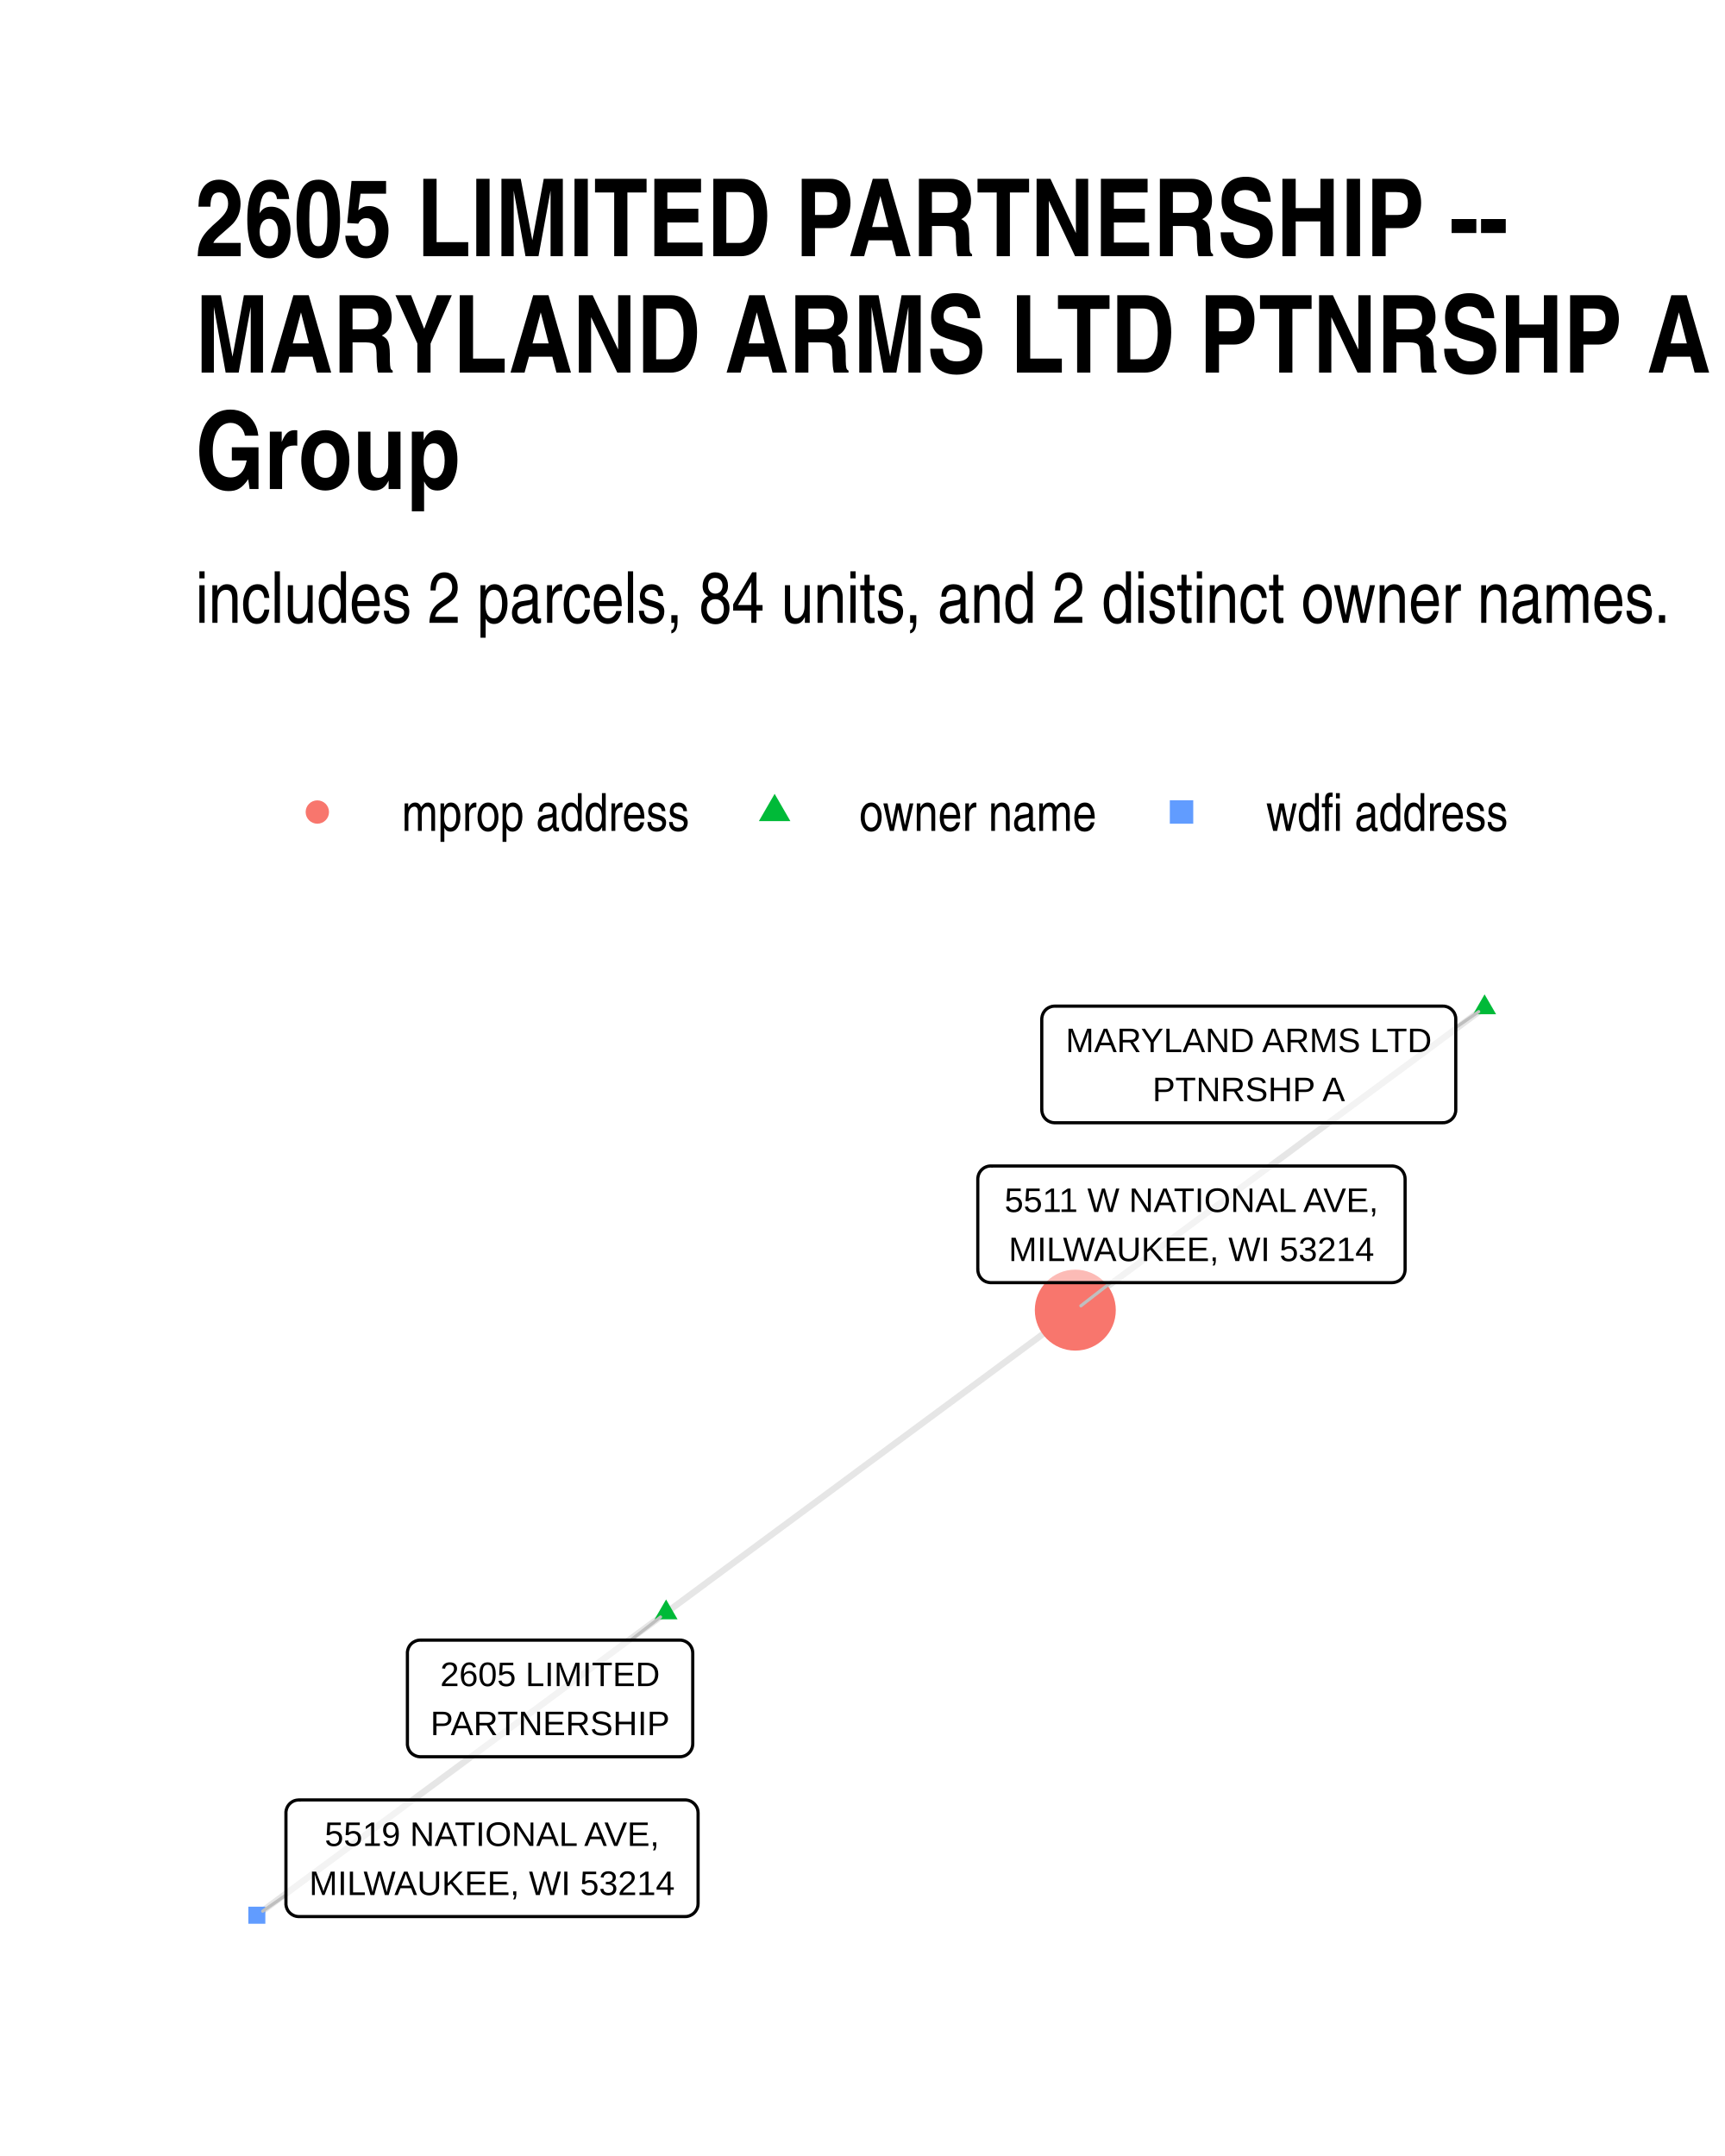
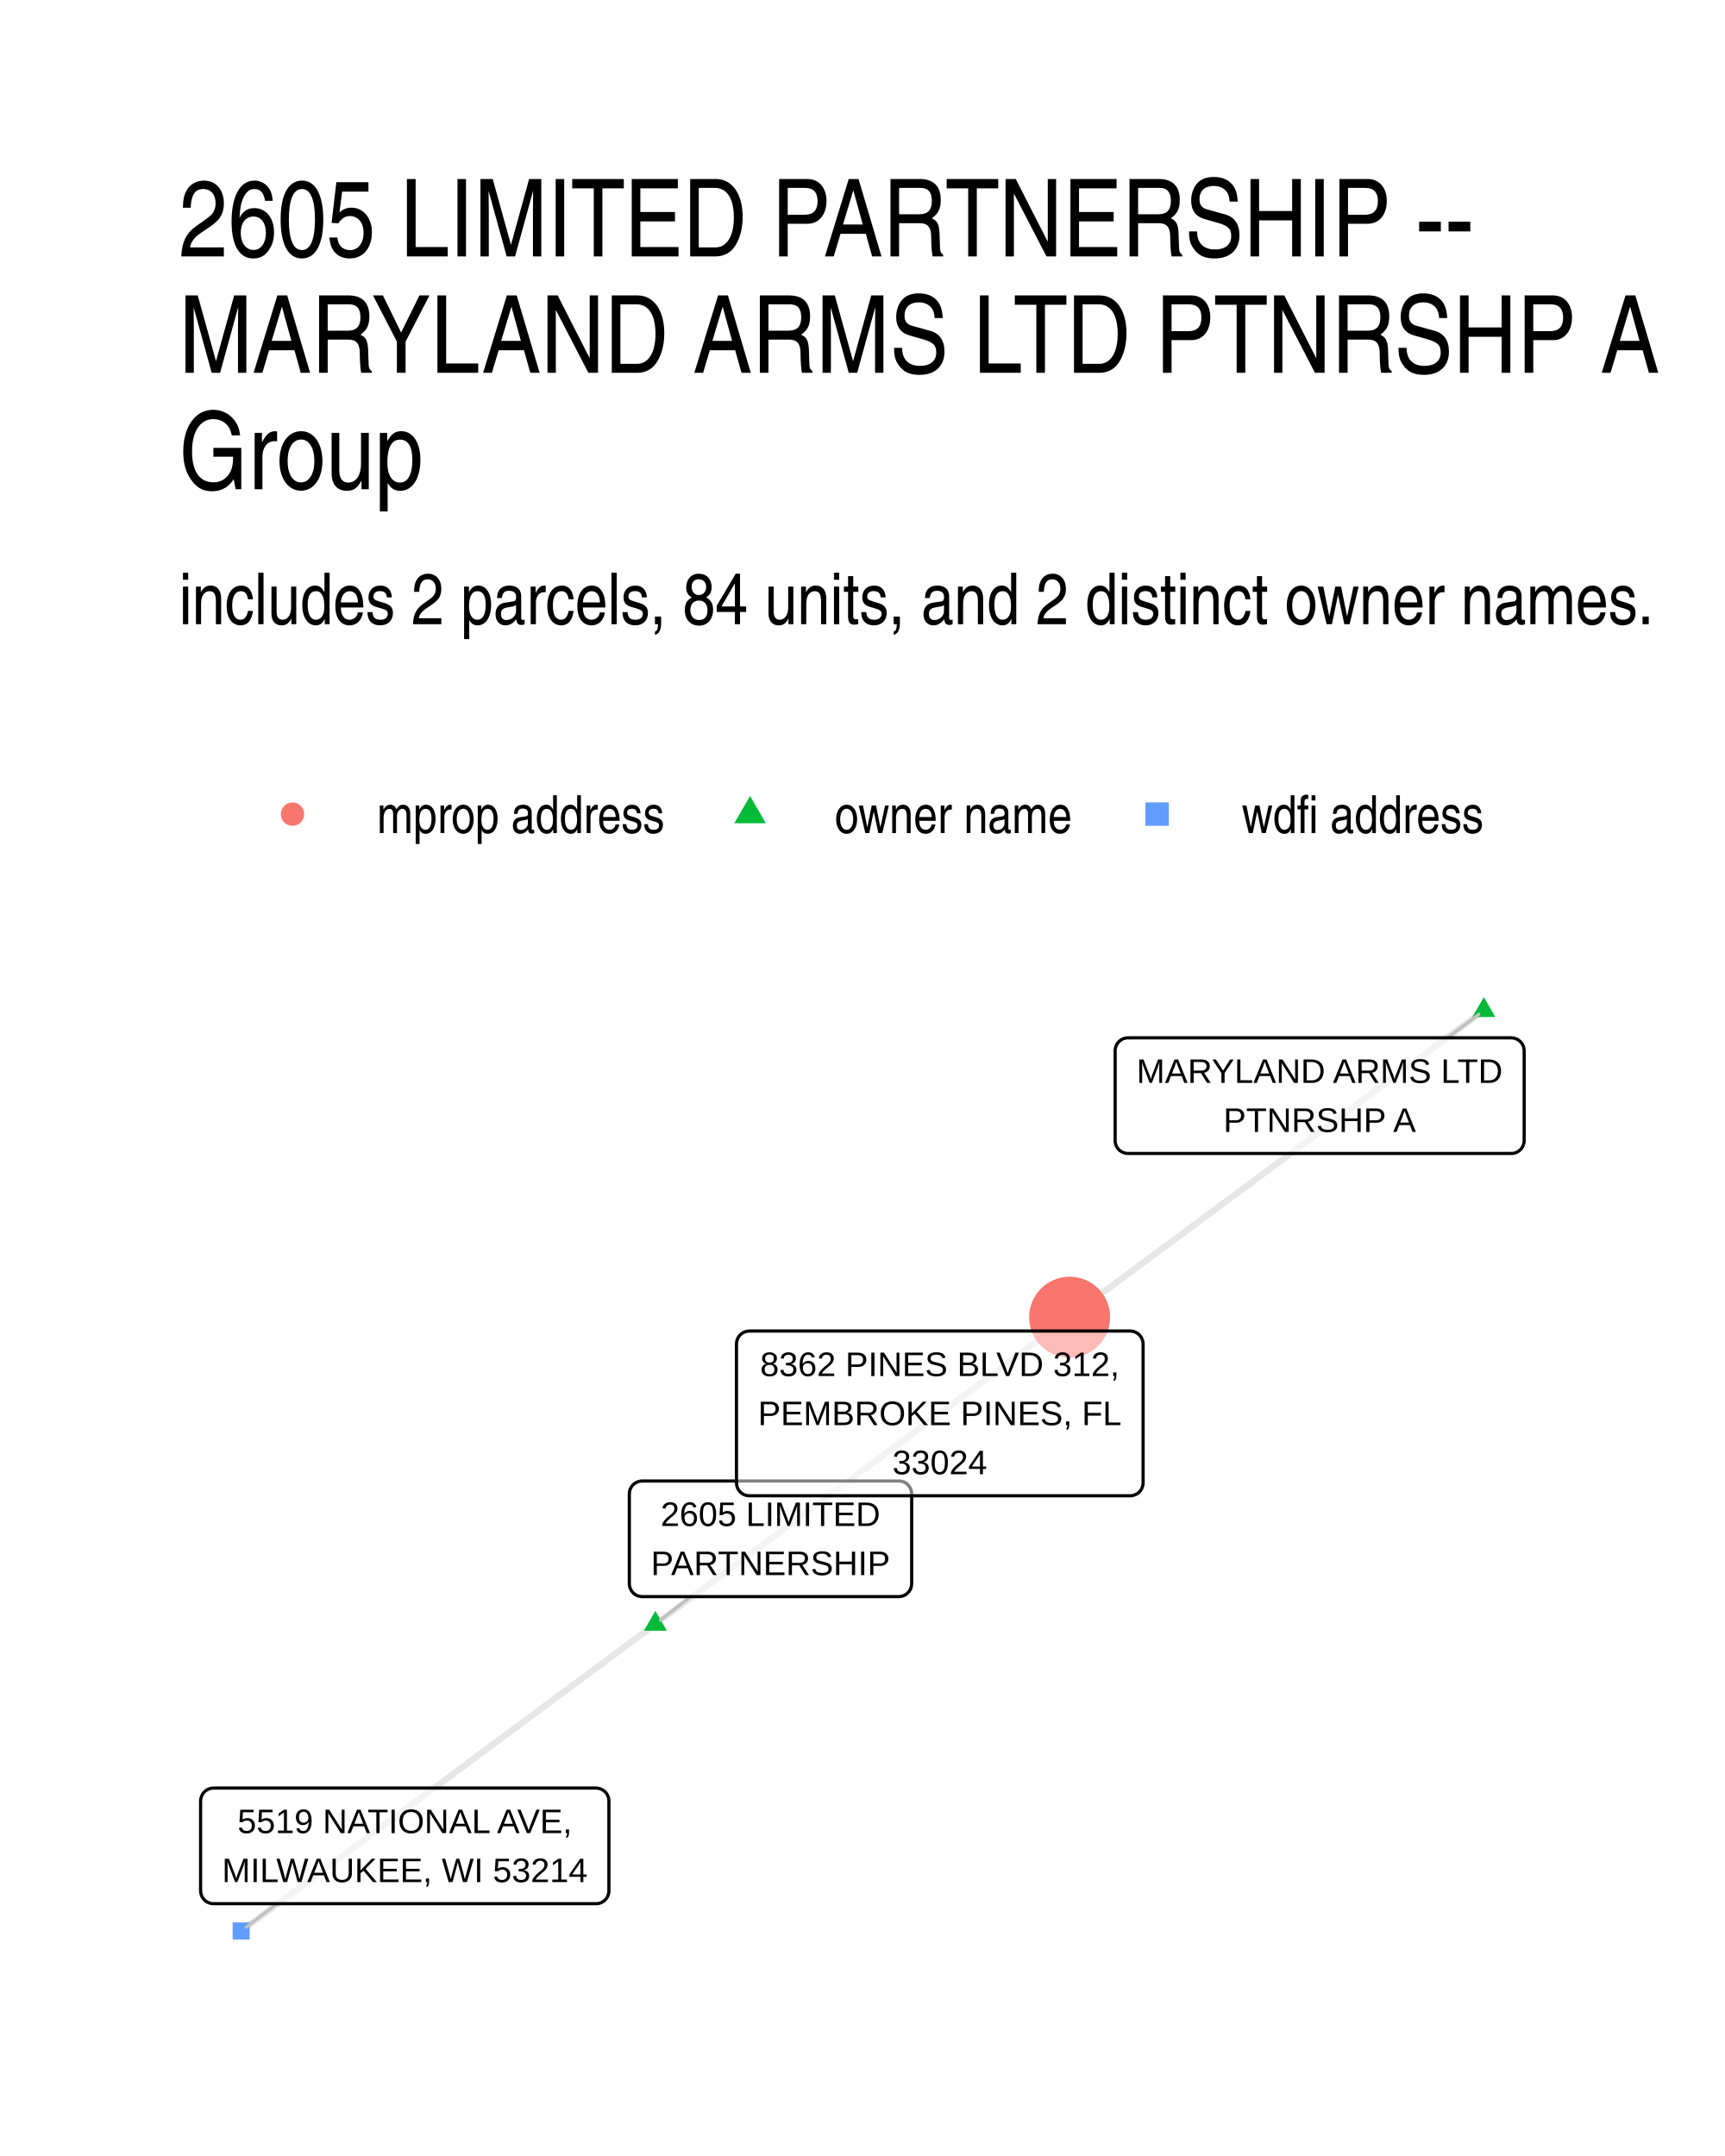
- <svg xmlns="http://www.w3.org/2000/svg" width="384" height="480" class="svglite" viewBox="0 0 288 360">
-   <defs>
-     <style>.svglite line,.svglite polyline,.svglite polygon,.svglite path,.svglite circle{fill:none;stroke:#000000;stroke-linecap:round;stroke-linejoin:round;stroke-miterlimit:10.00}</style>
-   </defs>
-   <rect width="100%" height="100%" style="stroke-linecap:round;stroke-linejoin:round;stroke-miterlimit:10.00;stroke:none;fill:#FFFFFF" />
-   <defs>
-     <clipPath id="cpMC4wMHwyODguMDB8MC4wMHwzNjAuMDA=">
-       <path d="M0 0h288v360H0z" />
-     </clipPath>
-   </defs>
-   <g clip-path="url(#cpMC4wMHwyODguMDB8MC4wMHwzNjAuMDA=)">
-     <path d="M0 0h288v360H0z" style="stroke-width:1.07;stroke:none;fill:#FFFFFF" />
-   </g>
-   <defs>
-     <clipPath id="cpMzIuNjN8MjU4LjExfDE2MC42NnwzMjcuMzc=">
-       <path d="M32.63 160.66h225.48v166.71H32.63z" />
-     </clipPath>
-   </defs>
-   <g clip-path="url(#cpMzIuNjN8MjU4LjExfDE2MC42NnwzMjcuMzc=)">
-     <path d="m247.86 168.24-.69.51-.69.51-.69.51-.69.51-.69.51-.69.51-.69.51-.69.51-.69.51-.69.51-.69.52-.69.51-.69.51-.69.51-.69.51-.69.51-.69.51-.69.51-.69.51-.69.51-.69.51-.69.51-.69.51-.69.51-.69.51-.69.51-.69.51-.69.51-.69.51-.69.51-.69.51-.69.51-.69.51-.69.51-.69.51-.69.51-.69.51-.69.51-.69.51-.69.51-.69.51-.7.51-.69.51-.69.51-.69.51-.69.51-.69.52-.69.51-.69.51-.69.51-.69.51-.69.51-.69.51-.69.51-.69.51-.69.51-.69.51-.69.51-.69.51-.69.51-.69.51-.69.51-.69.51-.69.51-.69.51-.69.51-.69.51-.69.51-.69.51-.69.51-.69.51-.69.51-.69.51-.69.51-.69.51-.69.51-.69.51-.69.51-.69.51-.69.51-.69.51-.69.51-.69.52-.69.51-.69.51-.69.51-.69.51-.69.51-.69.51-.69.51-.69.51-.69.51-.69.51-.69.51-.7.51-.69.51-.69.51-.69.51-.69.51m-68.32 50.52.69-.51.69-.51.69-.51.69-.51.69-.51.69-.51.69-.51.69-.51.69-.51.69-.52.69-.51.69-.51.69-.51.69-.51.69-.51.69-.51.69-.51.69-.51.69-.51.69-.51.69-.51.69-.51.69-.51.69-.51.69-.51.69-.51.69-.51.69-.51.69-.51.69-.51.69-.51.69-.51.69-.51.69-.51.69-.51.69-.51.69-.51.69-.51.69-.51.69-.51.69-.51.69-.51.69-.51.69-.51.69-.51.69-.52.69-.51.69-.51.69-.51.69-.51.7-.51.69-.51.69-.51.69-.51.69-.51.69-.51.69-.51.69-.51.69-.51.69-.51.69-.51.69-.51.69-.51.69-.51.69-.51.69-.51.69-.51.69-.51.69-.51.69-.51.69-.51.69-.51.69-.51.69-.51.69-.51.69-.51.69-.51.69-.51.69-.51.69-.51.69-.52.69-.51.69-.51.69-.51.69-.51.69-.51.69-.51.69-.51.69-.51.69-.51.69-.51.69-.51.69-.51.69-.51.69-.51.69-.51.69-.51.69-.51.69-.51m-68.32 50.52-.69.51-.69.51-.69.51-.7.51-.69.51-.69.51-.69.51-.69.51-.69.51-.69.51-.69.51-.69.51-.69.51-.69.51-.69.51-.69.51-.69.51-.69.51-.69.51-.69.51-.69.51-.69.51-.69.51-.69.51-.69.51-.69.51-.69.52-.69.51-.69.51-.69.51-.69.51-.69.51-.69.51-.69.51-.69.51-.69.51-.69.51-.69.51-.69.51-.69.51-.69.51-.69.51-.69.51-.69.51-.69.51-.69.51-.69.51-.69.51-.69.51-.69.51-.69.51-.69.51-.69.51-.69.51-.69.51-.69.51-.7.51-.69.51-.69.51-.69.51-.69.51-.69.51-.69.51-.69.52-.69.51-.69.51-.69.51-.69.51-.69.51-.69.51-.69.51-.69.51-.69.51-.69.51-.69.51-.69.51-.69.51-.69.51-.69.51-.69.51-.69.51-.69.51-.69.51-.69.51-.69.51-.69.51-.69.51-.69.51-.69.51-.69.51-.69.51-.69.51-.69.51-.69.51-.69.51-.69.51-.69.51-.69.51-.69.51" style="stroke-width:1.07;stroke:#000000;stroke-opacity:0.10;stroke-linecap:butt" />
-     <path d="m247.86 166.03 1.92 3.32h-3.83zM111.21 267.07l1.91 3.31h-3.83z" style="stroke-width:0.71;stroke:none;fill:#00BA38" />
-     <circle cx="179.53" cy="218.76" r="6.76" style="stroke-width:0.71;stroke:none;fill:#F8766D" />
-     <path d="M41.46 321.22h2.84v-2.85h-2.84z" style="stroke-width:0.71;stroke:none;fill:#619CFF" />
-     <path d="m243.05 171.57 3.83-2.65M105.31 273.86l4.97-3.86m75.17-55.83-4.99 3.87M47.74 316.43l-3.88 2.69" style="stroke-width:0.53;stroke:#BFBFBF" />
-     <path d="M176.09 187.47h64.8-.08l.34-.01.35-.07.32-.13.3-.17.27-.22.23-.26.19-.29.13-.32.09-.34.02-.35h0v-15.15h0l-.02-.35-.09-.34-.13-.32-.19-.29-.23-.26-.27-.22-.3-.18-.32-.12-.35-.07-.26-.01h-64.8l.26.01-.34-.01-.35.04-.33.1-.32.15-.28.19-.25.24-.21.28-.16.31-.11.33-.06.34-.01.18v15.15l.01-.17v.35l.06.34.11.33.16.31.21.28.25.24.28.19.32.15.33.1.35.04z" style="stroke-width:0.53;fill:#FFFFFF;fill-opacity:0.50" />
-     <text x="208.49" y="175.68" lengthAdjust="spacingAndGlyphs" style="font-size:5.69px;font-family:Arial" text-anchor="middle" textLength="61.92">MARYLAND ARMS LTD</text>
-     <text x="208.49" y="183.87" lengthAdjust="spacingAndGlyphs" style="font-size:5.69px;font-family:Arial" text-anchor="middle" textLength="32.54">PTNRSHP A</text>
-     <path d="M70.18 293.33h43.32-.09l.35-.01.34-.07.33-.12.3-.18.27-.22.23-.26.18-.29.14-.32.08-.34.03-.35h0v-15.15h0l-.03-.35-.08-.34-.14-.32-.18-.29-.23-.26-.27-.22-.3-.17-.33-.13-.34-.07-.26-.01H70.18l.26.01-.35-.01-.35.04-.33.1-.31.15-.29.19-.25.24-.21.28-.16.31-.11.33-.06.34v15.33-.17.35l.06.34.11.33.16.31.21.28.25.24.29.19.31.15.33.1.35.04z" style="stroke-width:0.53;fill:#FFFFFF;fill-opacity:0.50" />
-     <text x="91.84" y="281.54" lengthAdjust="spacingAndGlyphs" style="font-size:5.69px;font-family:Arial" text-anchor="middle" textLength="36.65">2605 LIMITED</text>
-     <text x="91.84" y="289.73" lengthAdjust="spacingAndGlyphs" style="font-size:5.69px;font-family:Arial" text-anchor="middle" textLength="40.44">PARTNERSHIP</text>
-     <path d="M165.41 214.17h67.02-.09l.35-.02.34-.07.33-.12.3-.17.27-.22.23-.26.18-.3.14-.32.08-.34.03-.34h0v-15.16h0l-.03-.35-.08-.33-.14-.32-.18-.3-.23-.26-.27-.22-.3-.17-.33-.12-.34-.07-.26-.02h-67.02l.26.02-.34-.02-.35.04-.33.1-.32.15-.28.2-.25.24-.21.28-.16.3-.11.33-.06.35-.01.17v15.16l.01-.18v.35l.06.34.11.33.16.31.21.28.25.24.28.2.32.15.33.09.35.05z" style="stroke-width:0.53;fill:#FFFFFF;fill-opacity:0.50" />
-     <text x="198.92" y="202.37" lengthAdjust="spacingAndGlyphs" style="font-size:5.69px;font-family:Arial" text-anchor="middle" textLength="64.14">5511 W NATIONAL AVE,</text>
-     <text x="198.92" y="210.57" lengthAdjust="spacingAndGlyphs" style="font-size:5.69px;font-family:Arial" text-anchor="middle" textLength="61.61">MILWAUKEE, WI 53214</text>
-     <path d="M49.9 320.02h64.49-.09l.35-.01.34-.07.32-.13.3-.17.27-.22.23-.26.19-.3.14-.31.08-.34.03-.35h0V302.7h0l-.03-.34-.08-.34-.14-.32-.19-.29-.23-.26-.27-.22-.3-.18-.32-.12-.34-.07-.26-.02H49.9l.26.02-.35-.01-.35.04-.33.09-.31.15-.29.2-.25.24-.21.28-.16.31-.11.33-.06.34v15.33-.17.34l.06.35.11.33.16.31.21.27.25.24.29.2.31.15.33.1.35.04z" style="stroke-width:0.53;fill:#FFFFFF;fill-opacity:0.50" />
-     <text x="82.14" y="308.23" lengthAdjust="spacingAndGlyphs" style="font-size:5.69px;font-family:Arial" text-anchor="middle" textLength="57.19">5519 NATIONAL AVE,</text>
-     <text x="82.14" y="316.42" lengthAdjust="spacingAndGlyphs" style="font-size:5.69px;font-family:Arial" text-anchor="middle" textLength="61.61">MILWAUKEE, WI 53214</text>
-   </g>
-   <g clip-path="url(#cpMC4wMHwyODguMDB8MC4wMHwzNjAuMDA=)">
-     <circle cx="52.98" cy="135.59" r="1.95" style="stroke-width:0.71;stroke:none;fill:#F8766D" />
-     <path d="m129.33 132.55 2.63 4.56h-5.26z" style="stroke-width:0.71;stroke:none;fill:#00BA38" />
-     <path d="M195.31 137.54h3.91v-3.91h-3.91z" style="stroke-width:0.71;stroke:none;fill:#619CFF" />
-     <text x="67.09" y="138.74" lengthAdjust="spacingAndGlyphs" style="font-size:8.80px;font-family:Arial Narrow" textLength="48.12">mprop address</text>
-     <text x="143.45" y="138.74" lengthAdjust="spacingAndGlyphs" style="font-size:8.80px;font-family:Arial Narrow" textLength="39.69">owner name</text>
-     <text x="211.38" y="138.74" lengthAdjust="spacingAndGlyphs" style="font-size:8.80px;font-family:Arial Narrow" textLength="40.5">wdfi address</text>
-     <text x="32.63" y="104" lengthAdjust="spacingAndGlyphs" style="font-size:12.00px;font-family:Arial Narrow" textLength="246.76">includes 2 parcels, 84 units, and 2 distinct owner names.</text>
-     <text x="32.63" y="42.78" lengthAdjust="spacingAndGlyphs" style="font-size:18.00px;font-weight:bold;font-family:Arial Narrow" textLength="218.43">2605 LIMITED PARTNERSHIP --</text>
-     <text x="32.63" y="62.22" lengthAdjust="spacingAndGlyphs" style="font-size:18.00px;font-weight:bold;font-family:Arial Narrow" textLength="251.22">MARYLAND ARMS LTD PTNRSHP A</text>
-     <text x="32.63" y="81.66" lengthAdjust="spacingAndGlyphs" style="font-size:18.00px;font-weight:bold;font-family:Arial Narrow" textLength="44.27">Group</text>
+ <svg xmlns="http://www.w3.org/2000/svg" width="384" height="480" viewBox="0 0 288 360">
+   <g class="svglite">
+     <defs>
+       <style>.svglite line,.svglite polyline,.svglite polygon,.svglite path,.svglite circle{fill:none;stroke:#000000;stroke-linecap:round;stroke-linejoin:round;stroke-miterlimit:10.00}.svglite text{white-space:pre}.svglite g.glyphgroup path{fill:inherit;stroke:none}</style>
+     </defs>
+     <rect width="100%" height="100%" style="stroke-linecap:round;stroke-linejoin:round;stroke-miterlimit:10.00;stroke:none;fill:#FFFFFF" />
+     <defs>
+       <clipPath id="cpMC4wMHwyODguMDB8MC4wMHwzNjAuMDA=">
+         <path d="M0 0h288v360H0z" />
+       </clipPath>
+     </defs>
+     <g clip-path="url(#cpMC4wMHwyODguMDB8MC4wMHwzNjAuMDA=)">
+       <path d="M0 0h288v360H0z" style="stroke-width:1.07;stroke:none;fill:#FFFFFF" />
+     </g>
+     <defs>
+       <clipPath id="cpMjkuODl8MjU4LjExfDE2MS4wMnwzMzAuMTE=">
+         <path d="M29.89 161.02h228.22v169.09H29.89z" />
+       </clipPath>
+     </defs>
+     <g clip-path="url(#cpMjkuODl8MjU4LjExfDE2MS4wMnwzMzAuMTE=)">
+       <path d="m247.74 168.7-.7.52-.7.52-.7.52-.7.51-.69.52-.7.52-.7.52-.7.51-.7.52-.7.52-.7.52-.69.51-.7.52-.7.52-.7.52-.7.51-.7.52-.7.52-.69.52-.7.51-.7.52-.7.52-.7.52-.7.52-.7.51-.69.52-.7.52-.7.52-.7.51-.7.52-.7.52-.7.52-.69.51-.7.52-.7.52-.7.52-.7.51-.7.52-.7.52-.69.52-.7.51-.7.52-.7.52-.7.52-.7.51-.7.52-.69.52-.7.52-.7.51-.7.52-.7.52-.7.52-.7.52-.69.51-.7.52-.7.52-.7.52-.7.51-.7.52-.7.52-.69.52-.7.51-.7.52-.7.52-.7.52-.7.51-.7.52-.69.52-.7.52-.7.51-.7.52-.7.52-.7.52-.7.51-.69.52-.7.52-.7.52-.7.51-.7.52-.7.52-.7.52-.69.52-.7.51-.7.52-.7.52-.7.52-.7.51-.7.52-.69.52-.7.52-.7.51-.7.52-.7.52-.7.52-.7.51-.69.52-.7.52-.7.52-.7.51m-69.16 51.25.7-.52.7-.52.7-.52.69-.51.7-.52.7-.52.7-.52.7-.51.7-.52.7-.52.69-.52.7-.52.7-.51.7-.52.7-.52.7-.52.7-.51.69-.52.7-.52.7-.52.7-.51.7-.52.7-.52.7-.52.69-.51.7-.52.7-.52.7-.52.7-.51.7-.52.7-.52.69-.52.7-.51.7-.52.7-.52.7-.52.7-.52.7-.51.69-.52.7-.52.7-.52.7-.51.7-.52.7-.52.7-.52.7-.51.69-.52.7-.52.7-.52.7-.51.7-.52.7-.52.7-.52.69-.51.7-.52.7-.52.7-.52.7-.51.7-.52.7-.52.69-.52.7-.51.7-.52.7-.52.7-.52.7-.52.7-.51.69-.52.7-.52.7-.52.7-.51.7-.52.7-.52.7-.52.69-.51.7-.52.7-.52.7-.52.7-.51.7-.52.7-.52.69-.52.7-.51.7-.52.7-.52.7-.52.7-.51.7-.52.69-.52.7-.52.7-.52.7-.51.7-.52.7-.52.7-.52.69-.51.7-.52.7-.52.7-.52m-69.16 51.25-.7.51-.7.52-.7.52-.69.52-.7.51-.7.52-.7.52-.7.52-.7.51-.7.52-.69.52-.7.52-.7.51-.7.52-.7.52-.7.52-.7.51-.69.52-.7.52-.7.52-.7.51-.7.52-.7.52-.7.52-.69.52-.7.51-.7.52-.7.52-.7.52-.7.51-.7.52-.69.52-.7.52-.7.51-.7.52-.7.52-.7.52-.7.51-.69.52-.7.52-.7.52-.7.51-.7.52-.7.52-.7.52-.69.51-.7.52-.7.52-.7.52-.7.51-.7.52-.7.52-.69.52-.7.51-.7.52-.7.52-.7.52-.7.52-.7.51-.69.52-.7.52-.7.52-.7.51-.7.52-.7.52-.7.52-.69.51-.7.52-.7.52-.7.52-.7.51-.7.52-.7.52-.69.52-.7.51-.7.52-.7.52-.7.52-.7.51-.7.52-.69.52-.7.52-.7.51-.7.52-.7.52-.7.52-.7.52-.69.51-.7.52-.7.52-.7.52-.7.51-.7.52-.7.52-.69.52-.7.51-.7.52-.7.52-.7.52" style="stroke-width:1.07;stroke:#000000;stroke-opacity:0.10;stroke-linecap:butt" />
+       <path d="m247.74 166.49 1.91 3.32h-3.83zM109.42 268.98l1.91 3.31h-3.82z" style="stroke-width:0.71;stroke:none;fill:#00BA38" />
+       <circle cx="178.58" cy="219.94" r="6.76" style="stroke-width:0.71;stroke:none;fill:#F8766D" />
+       <path d="M38.84 323.85h2.84V321h-2.84z" style="stroke-width:0.71;stroke:none;fill:#619CFF" />
+       <path d="m241.7 173.29 5.19-3.94M115.32 266.6l-5.06 3.93m-64 47.34-5.15 3.91" style="stroke-width:0.53;stroke:#BFBFBF" />
+       <path d="M188.34 192.6h63.97-.09l.35-.01.34-.07.33-.12.3-.18.27-.22.23-.26.18-.29.14-.32.08-.34.03-.35v-14.99l-.03-.34-.08-.34-.14-.32-.18-.29-.23-.26-.27-.22-.3-.18-.33-.12-.34-.07-.26-.02h-63.97l.26.02-.35-.02-.34.05-.34.09-.31.15-.29.2-.25.24-.21.28-.16.31-.11.33-.06.34v15.16-.17.35l.06.34.11.33.16.31.21.28.25.24.29.19.31.15.34.1.34.04z" style="stroke-width:0.53;fill:#FFFFFF;fill-opacity:0.50" />
+       <text x="220.32" y="180.81" lengthAdjust="spacingAndGlyphs" style="font-size:5.69px;font-family:&quot;Liberation Sans&quot;" text-anchor="middle" textLength="61.09">MARYLAND ARMS LTD</text>
+       <text x="220.32" y="189" lengthAdjust="spacingAndGlyphs" style="font-size:5.69px;font-family:&quot;Liberation Sans&quot;" text-anchor="middle" textLength="32.14">PTNRSHP A</text>
+       <path d="M107.23 266.6h42.82-.09l.35-.02.34-.07.33-.12.3-.18.27-.22.23-.26.18-.29.14-.32.08-.34.03-.34v-14.99l-.03-.35-.08-.34-.14-.32-.18-.29-.23-.26-.27-.22-.3-.18-.33-.12-.34-.07-.26-.01h-42.82l.26.01-.34-.01-.35.04-.33.1-.32.15-.28.19-.25.24-.21.28-.17.31-.11.33-.05.34-.01.18v14.99l.01-.18v.35l.05.34.11.33.17.31.21.28.25.24.28.2.32.15.33.09.35.05z" style="stroke-width:0.53;fill:#FFFFFF;fill-opacity:0.50" />
+       <text x="128.64" y="254.8" lengthAdjust="spacingAndGlyphs" style="font-size:5.69px;font-family:&quot;Liberation Sans&quot;" text-anchor="middle" textLength="36.62">2605 LIMITED</text>
+       <text x="128.64" y="263" lengthAdjust="spacingAndGlyphs" style="font-size:5.69px;font-family:&quot;Liberation Sans&quot;" text-anchor="middle" textLength="39.94">PARTNERSHIP</text>
+       <path d="M125.12 249.76h63.57-.09l.35-.02.34-.07.32-.12.3-.17.27-.22.23-.26.19-.3.13-.32.09-.34.03-.34v-23.19l-.03-.34-.09-.34-.13-.32-.19-.29-.23-.27-.27-.21-.3-.18-.32-.12-.34-.07-.26-.02h-63.57l.26.02-.35-.02-.34.05-.34.09-.31.15-.29.2-.25.24-.21.28-.16.31-.11.33-.05.34-.01.17v23.19l.01-.18v.35l.05.35.11.32.16.31.21.28.25.24.29.2.31.15.34.09.34.05z" style="stroke-width:0.53;fill:#FFFFFF;fill-opacity:0.50" />
+       <text x="156.9" y="229.77" lengthAdjust="spacingAndGlyphs" style="font-size:5.69px;font-family:&quot;Liberation Sans&quot;" text-anchor="middle" textLength="59.92">8362 PINES BLVD 312,</text>
+       <text x="156.9" y="237.96" lengthAdjust="spacingAndGlyphs" style="font-size:5.69px;font-family:&quot;Liberation Sans&quot;" text-anchor="middle" textLength="60.69">PEMBROKE PINES, FL</text>
+       <text x="156.9" y="246.16" lengthAdjust="spacingAndGlyphs" style="font-size:5.69px;font-family:&quot;Liberation Sans&quot;" text-anchor="middle" textLength="15.78">33024</text>
+       <path d="M35.65 317.87H99.5h-.08l.34-.01.34-.07.33-.12.3-.18.27-.22.23-.26.19-.29.13-.32.09-.34.02-.35v-14.99l-.02-.34-.09-.34-.13-.32-.19-.3-.23-.26-.27-.22-.3-.17-.33-.12-.34-.07-.26-.02H35.65l.26.02-.34-.02-.35.05-.33.09-.32.15-.28.2-.25.24-.21.28-.16.31-.11.33-.06.34-.01.17v14.99l.01-.17v.35l.06.34.11.33.16.31.21.28.25.24.28.19.32.15.33.1.35.04z" style="stroke-width:0.53;fill:#FFFFFF;fill-opacity:0.50" />
+       <text x="67.58" y="306.08" lengthAdjust="spacingAndGlyphs" style="font-size:5.69px;font-family:&quot;Liberation Sans&quot;" text-anchor="middle" textLength="55.81">5519 NATIONAL AVE,</text>
+       <text x="67.58" y="314.27" lengthAdjust="spacingAndGlyphs" style="font-size:5.69px;font-family:&quot;Liberation Sans&quot;" text-anchor="middle" textLength="60.97">MILWAUKEE, WI 53214</text>
+     </g>
+     <g clip-path="url(#cpMC4wMHwyODguMDB8MC4wMHwzNjAuMDA=)">
+       <circle cx="48.83" cy="135.94" r="1.95" style="stroke-width:0.71;stroke:none;fill:#F8766D" />
+       <path d="m125.23 132.9 2.63 4.56h-5.26z" style="stroke-width:0.71;stroke:none;fill:#00BA38" />
+       <path d="M191.23 137.89h3.91v-3.91h-3.91z" style="stroke-width:0.71;stroke:none;fill:#619CFF" />
+       <text x="62.95" y="139.1" lengthAdjust="spacingAndGlyphs" style="font-size:8.80px;font-weight:0;font-family:&quot;Nimbus Sans Narrow&quot;" textLength="48.16">mprop address</text>
+       <text x="139.35" y="139.1" lengthAdjust="spacingAndGlyphs" style="font-size:8.80px;font-weight:0;font-family:&quot;Nimbus Sans Narrow&quot;" textLength="39.72">owner name</text>
+       <text x="207.31" y="139.1" lengthAdjust="spacingAndGlyphs" style="font-size:8.80px;font-weight:0;font-family:&quot;Nimbus Sans Narrow&quot;" textLength="40.5">wdfi address</text>
+       <text x="29.89" y="104.23" lengthAdjust="spacingAndGlyphs" style="font-size:12.00px;font-weight:0;font-family:&quot;Nimbus Sans Narrow&quot;" textLength="246.64">includes 2 parcels, 84 units, and 2 distinct owner names.</text>
+       <text x="29.89" y="42.81" lengthAdjust="spacingAndGlyphs" style="font-size:18.00px;font-weight:0;font-family:&quot;Nimbus Sans Narrow&quot;" textLength="219.78">2605 LIMITED PARTNERSHIP --</text>
+       <text x="29.89" y="62.25" lengthAdjust="spacingAndGlyphs" style="font-size:18.00px;font-weight:0;font-family:&quot;Nimbus Sans Narrow&quot;" textLength="254.19">MARYLAND ARMS LTD PTNRSHP A</text>
+       <text x="29.89" y="81.69" lengthAdjust="spacingAndGlyphs" style="font-size:18.00px;font-weight:0;font-family:&quot;Nimbus Sans Narrow&quot;" textLength="44.27">Group</text>
+     </g>
  </g>
</svg>
